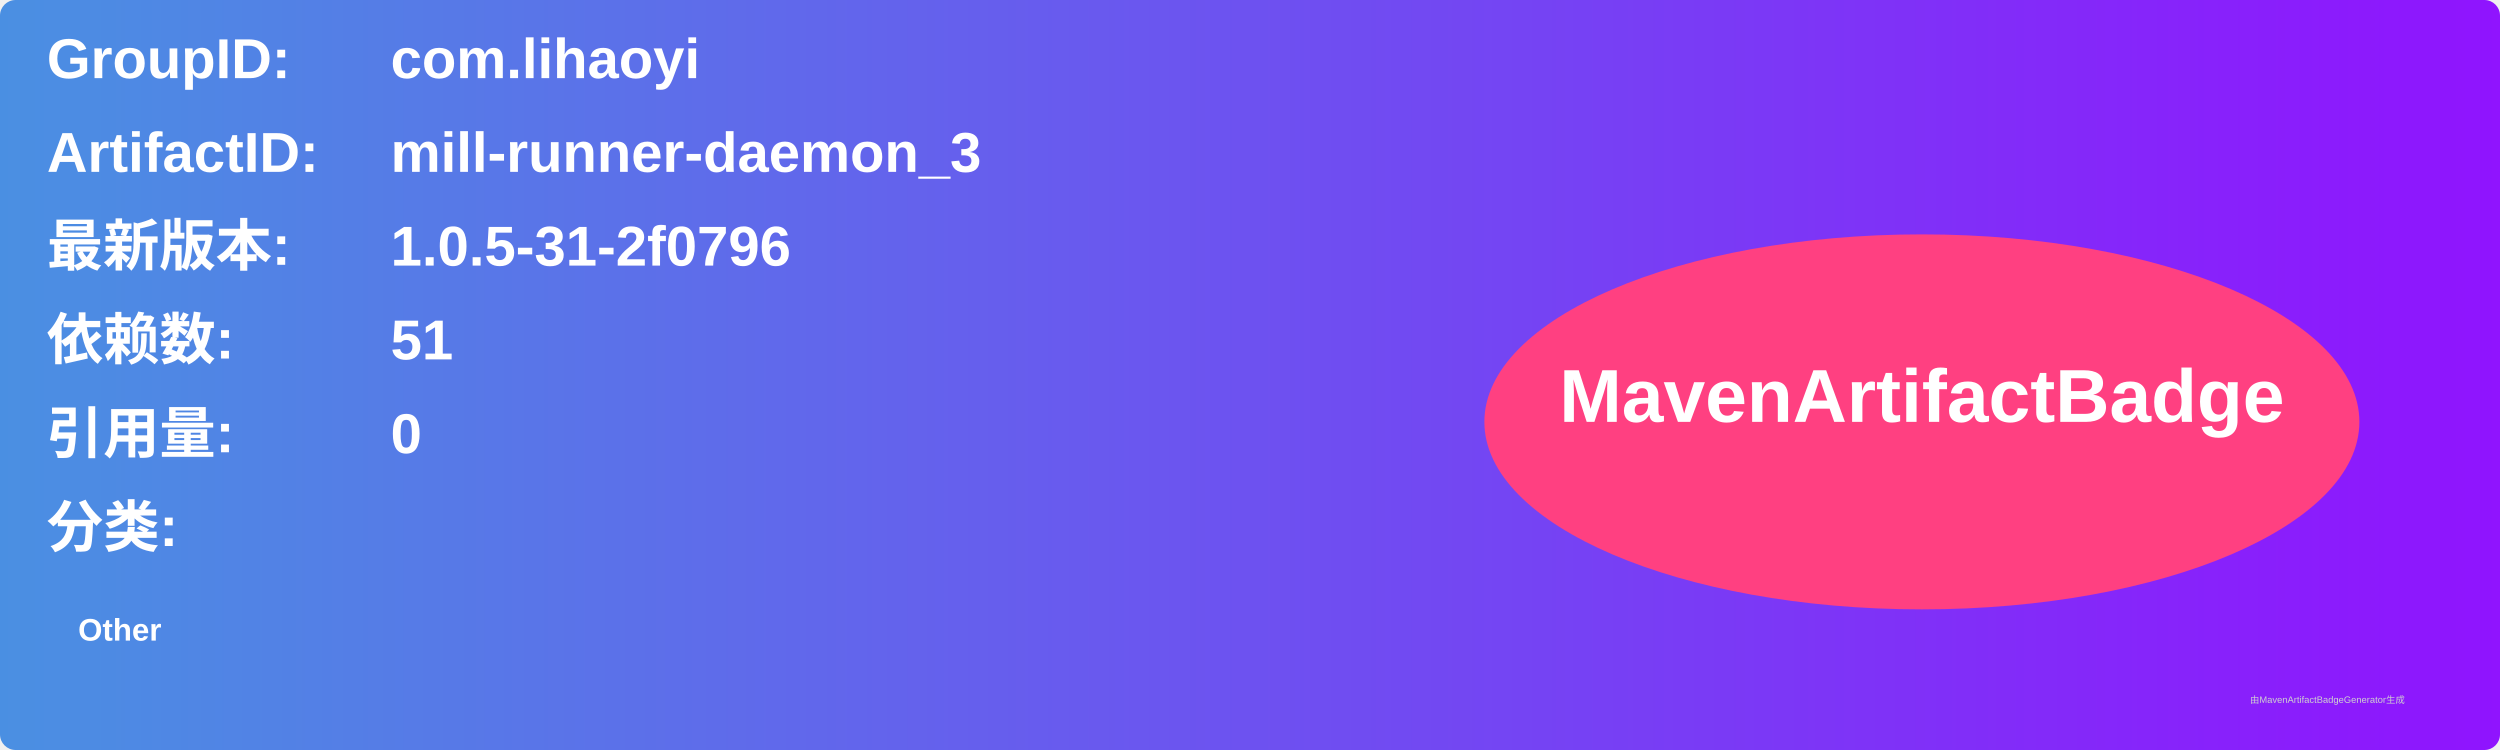
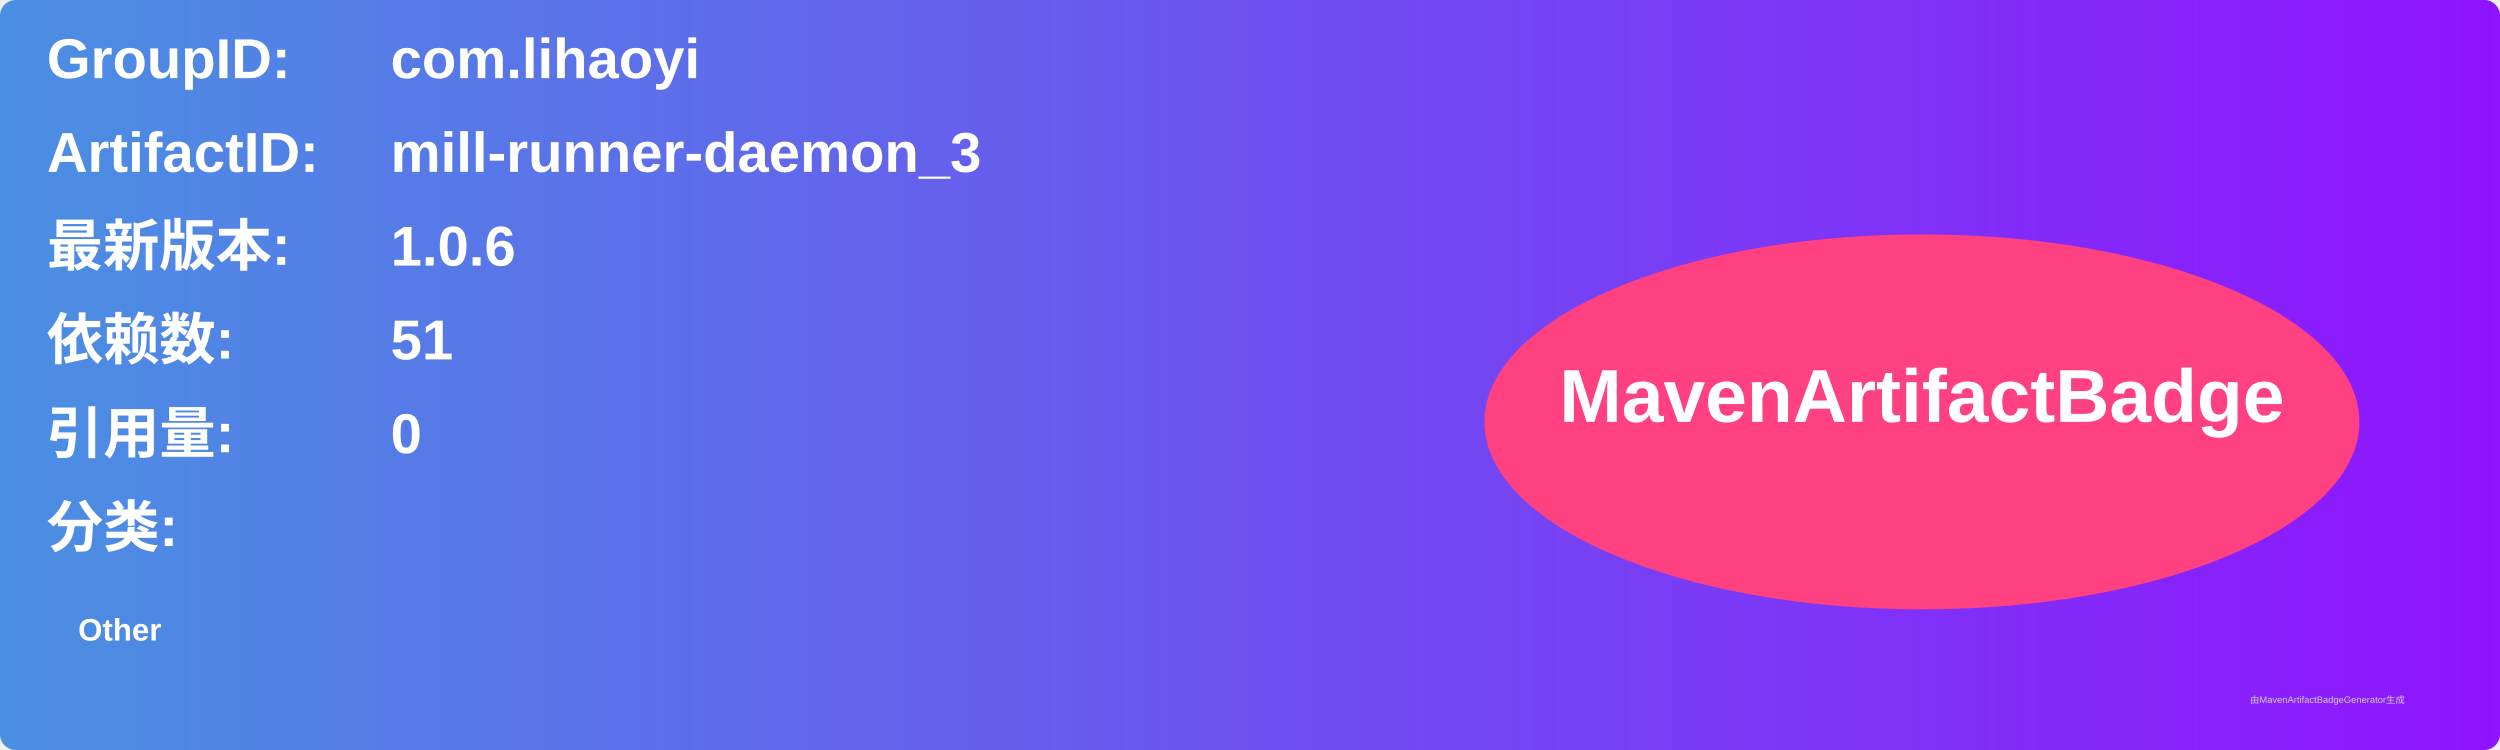
<svg xmlns="http://www.w3.org/2000/svg" width="800" height="240" viewBox="0 0 800 240">
  <linearGradient id="grad" x1="0%" y1="0%" x2="100%" y2="0%">
    <stop offset="0%" stop-color="#4a90e2" />
    <stop offset="100%" stop-color="#9013fe" />
  </linearGradient>
  <rect width="100%" height="100%" rx="5" ry="5" fill="url(#grad)" />
  <g transform="translate(15, 15)">
    <text x="0" y="10" font-family="Arial" font-size="18" fill="white" font-weight="bold" width="260">GroupID:</text>
    <text x="110" y="10" font-family="Arial" font-size="18" fill="white" font-weight="bold" width="460">com.lihaoyi</text>
    <text x="0" y="40" font-family="Arial" font-size="18" fill="white" font-weight="bold" width="260">ArtifactID:</text>
    <text x="110" y="40" font-family="Arial" font-size="18" fill="white" font-weight="bold" width="460">mill-runner-daemon_3</text>
    <text x="0" y="70" font-family="Arial" font-size="18" fill="white" font-weight="bold">最新版本:</text>
    <text x="110" y="70" font-family="Arial" font-size="18" fill="white" font-weight="bold">
-       <tspan font-weight="bold">1.0.5-31-2f0796</tspan>
+       <tspan font-weight="bold">1.0.6</tspan>
    </text>
    <text x="0" y="100" font-family="Arial" font-size="18" fill="white" font-weight="bold">依赖数: </text>
    <text x="110" y="100" font-family="Arial" font-size="18" fill="white">
      <tspan font-weight="bold">51</tspan>
    </text>
    <text x="0" y="130" font-family="Arial" font-size="18" fill="white" font-weight="bold">引用量: </text>
    <text x="110" y="130" font-family="Arial" font-size="18" fill="white">
      <tspan font-weight="bold">0</tspan>
    </text>
    <text x="0" y="160" font-family="Arial" font-size="18" fill="white" font-weight="bold">分类:</text>
    <text x="10" y="190" font-family="Arial" font-size="10" fill="white">
      <tspan font-weight="bold">Other</tspan>
    </text>
    <ellipse cx="600" cy="120" rx="140" ry="60" fill="#ff4081" />
    <text x="600" y="120" text-anchor="middle" font-family="Arial" font-size="24" fill="white" font-weight="bold">MavenArtifactBadge</text>
  </g>
  <text x="720" y="225" font-family="Arial" font-size="3" fill="#d0d0d0">由MavenArtifactBadgeGenerator生成</text>
</svg>
